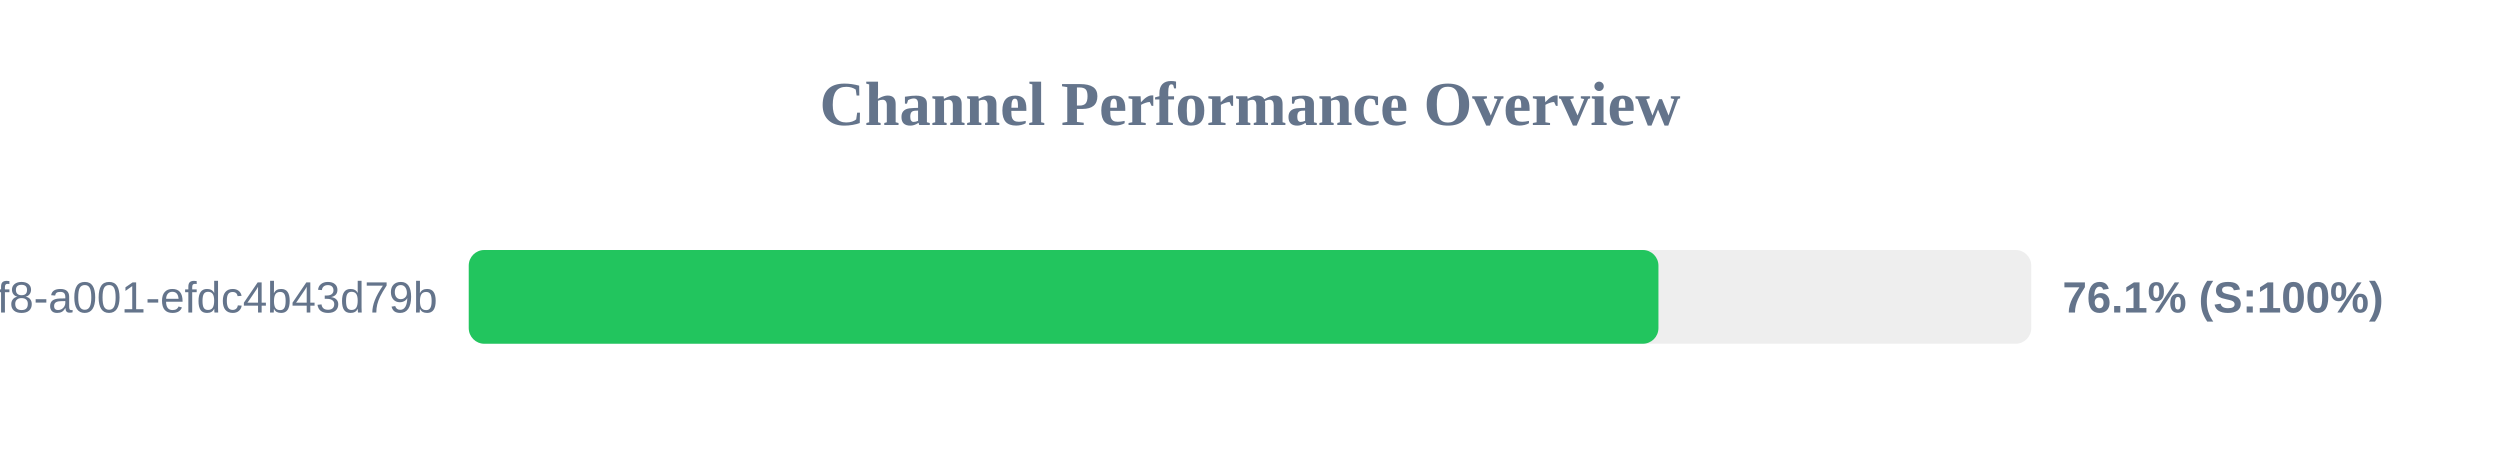
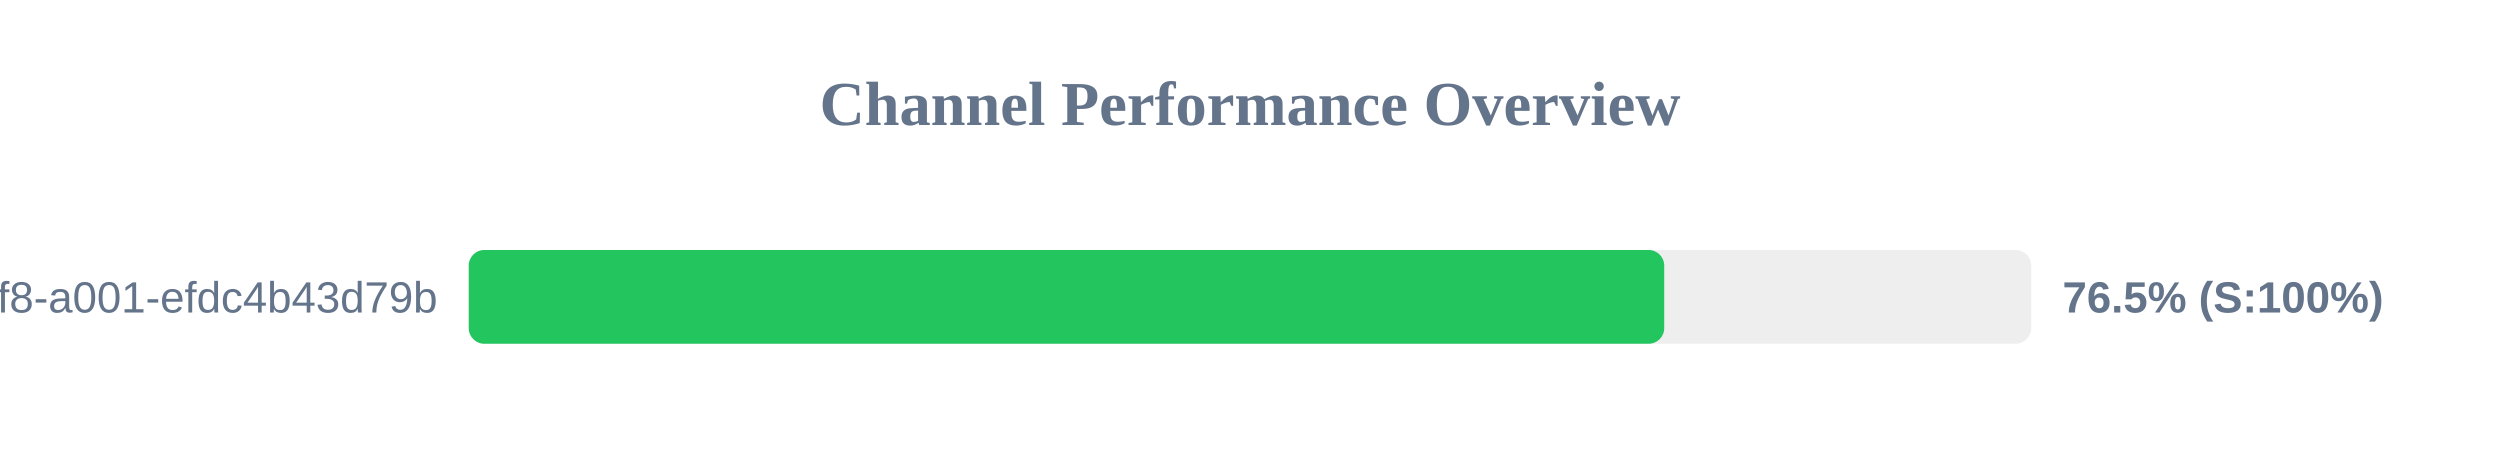
<svg xmlns="http://www.w3.org/2000/svg" width="800" height="150" version="1.1">
  <style>
        .row { font: 14px Arial; fill: #64748b; }
        .score { font: bold 14px Arial; fill: #64748b; }
    </style>
  <text x="400" y="40" text-anchor="middle" font-size="20px" font-weight="bold" fill="#64748b">Channel Performance Overview</text>
  <rect x="150" y="80" width="500" height="30" fill="#eee" rx="5" />
-   <rect x="150" y="80" width="380.7" height="30" fill="#22c55e" rx="5" />
+   <rect x="150" y="80" width="382.55" height="30" fill="#22c55e" rx="5" />
  <text x="140" y="100" text-anchor="end" class="row">?uuid=1fdb6b30-5371-4ff8-a001-efdc4b43d79b</text>
-   <text x="660" y="100" text-anchor="start" class="score">76.1% (S:100%)</text>
+   <text x="660" y="100" text-anchor="start" class="score">76.5% (S:100%)</text>
</svg>
